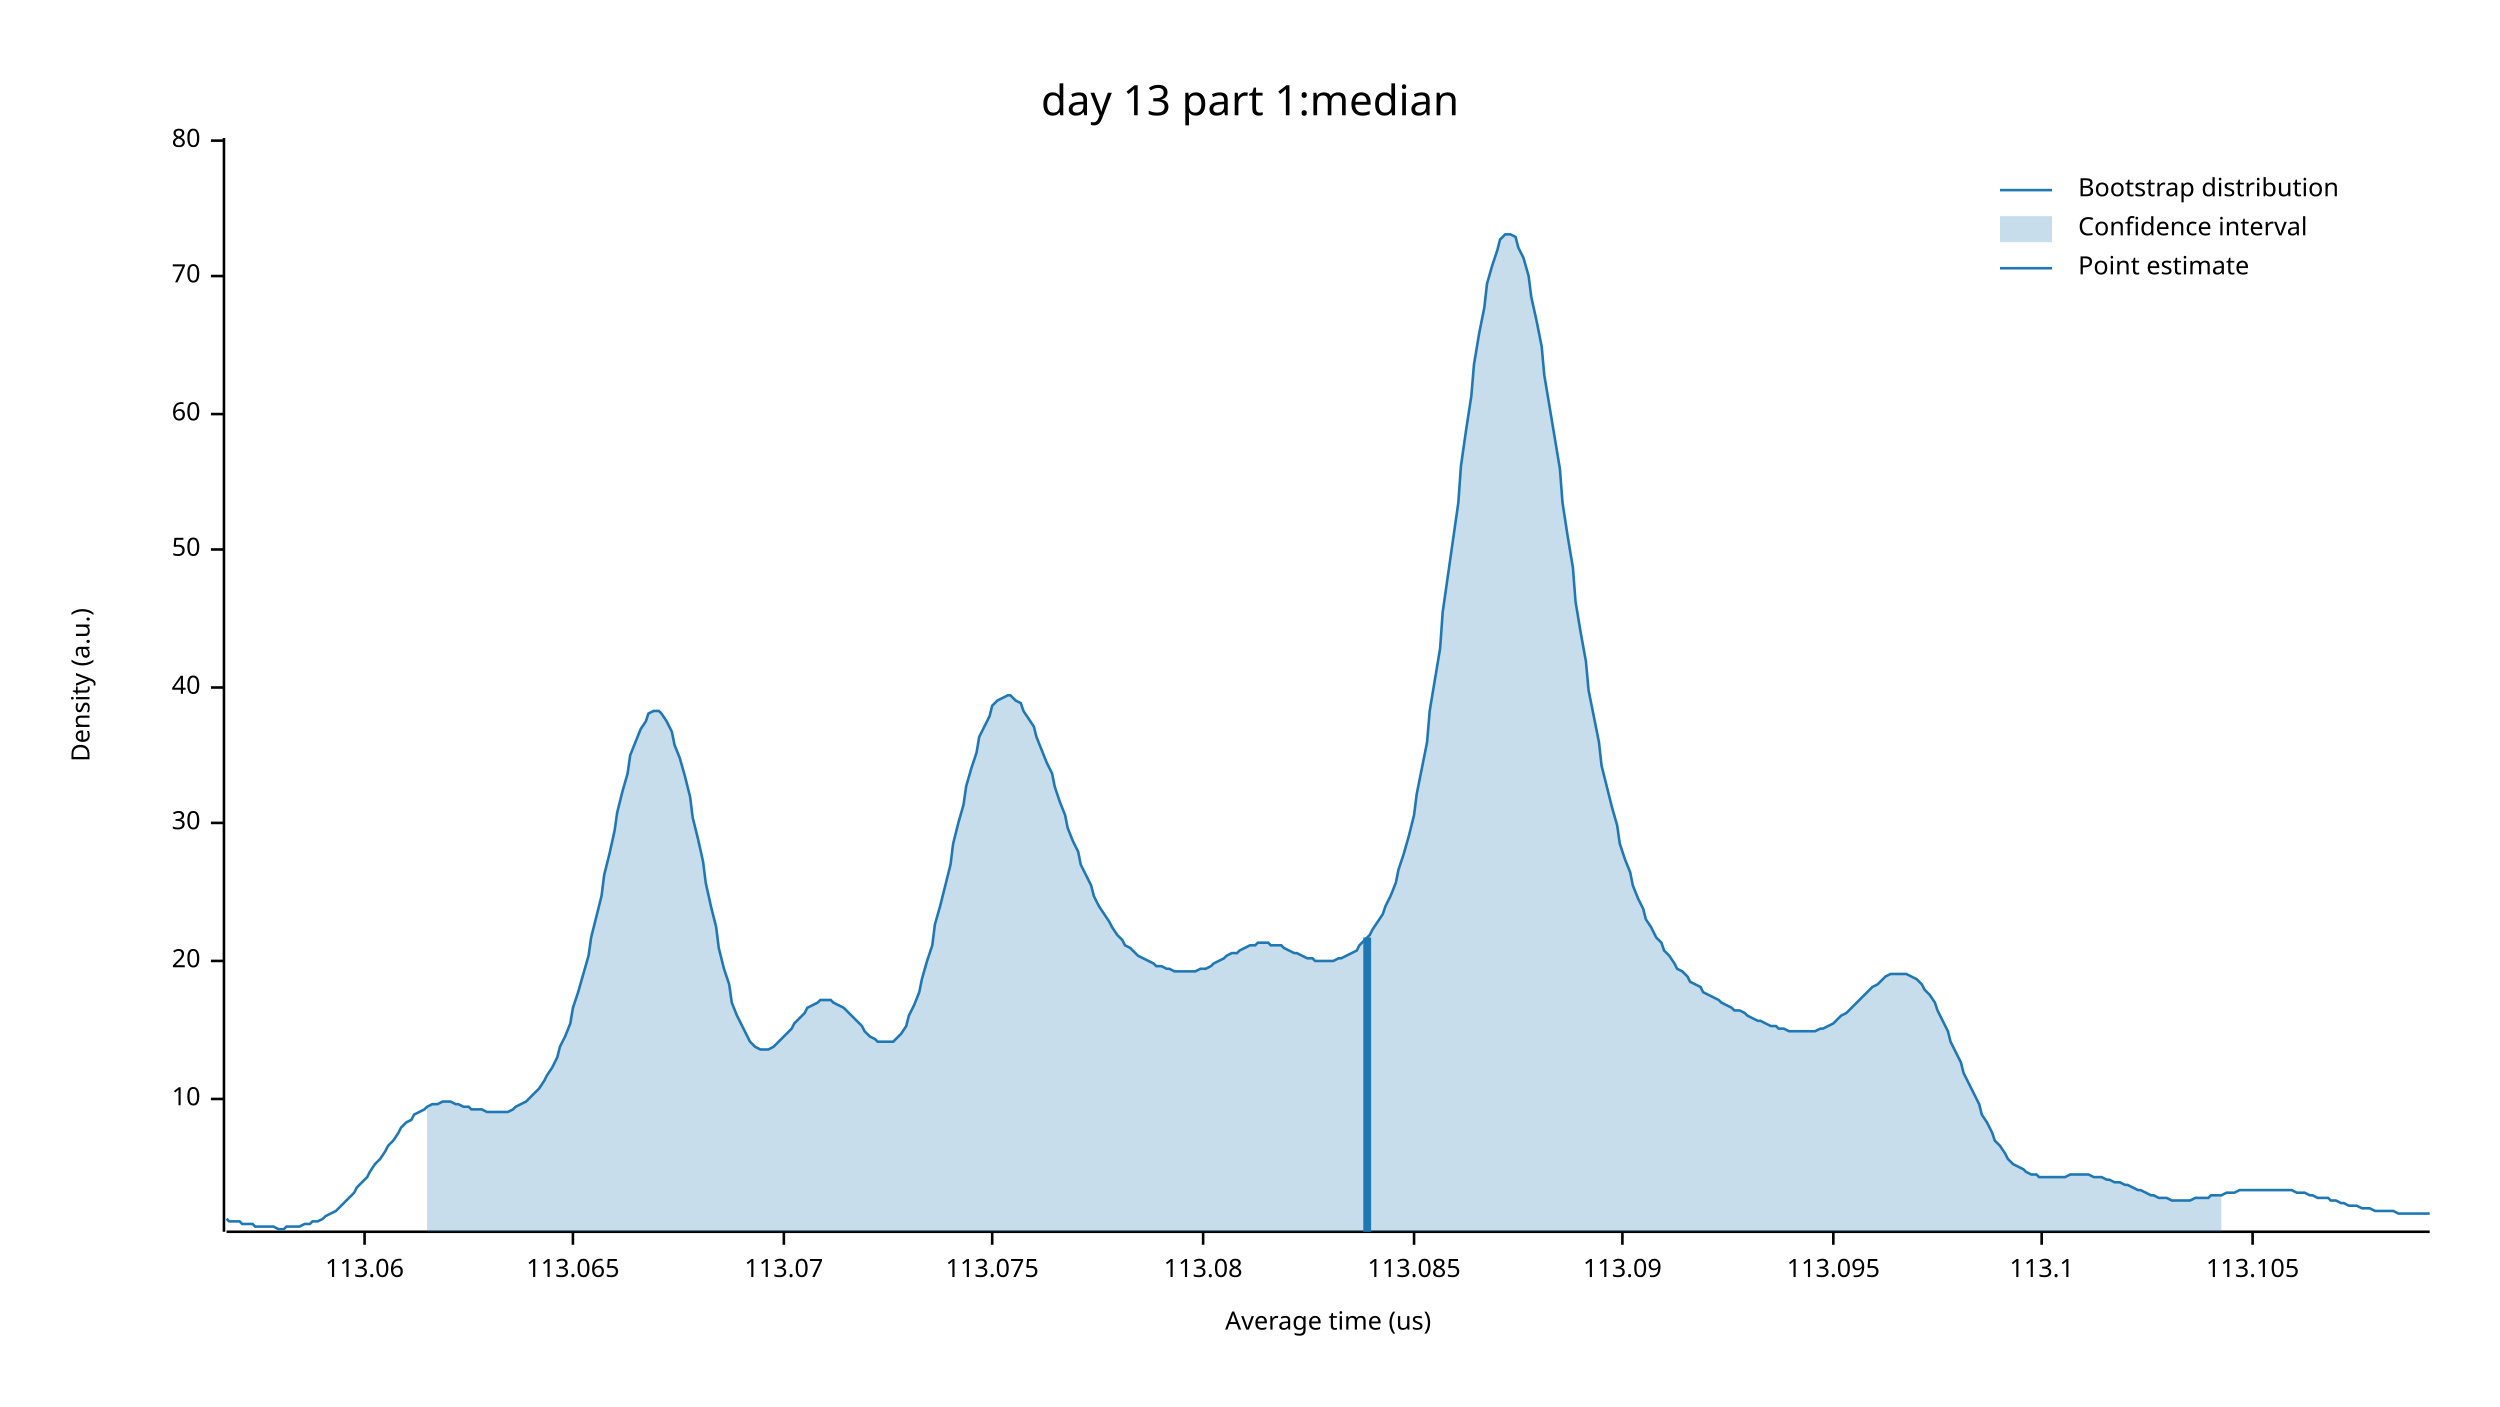
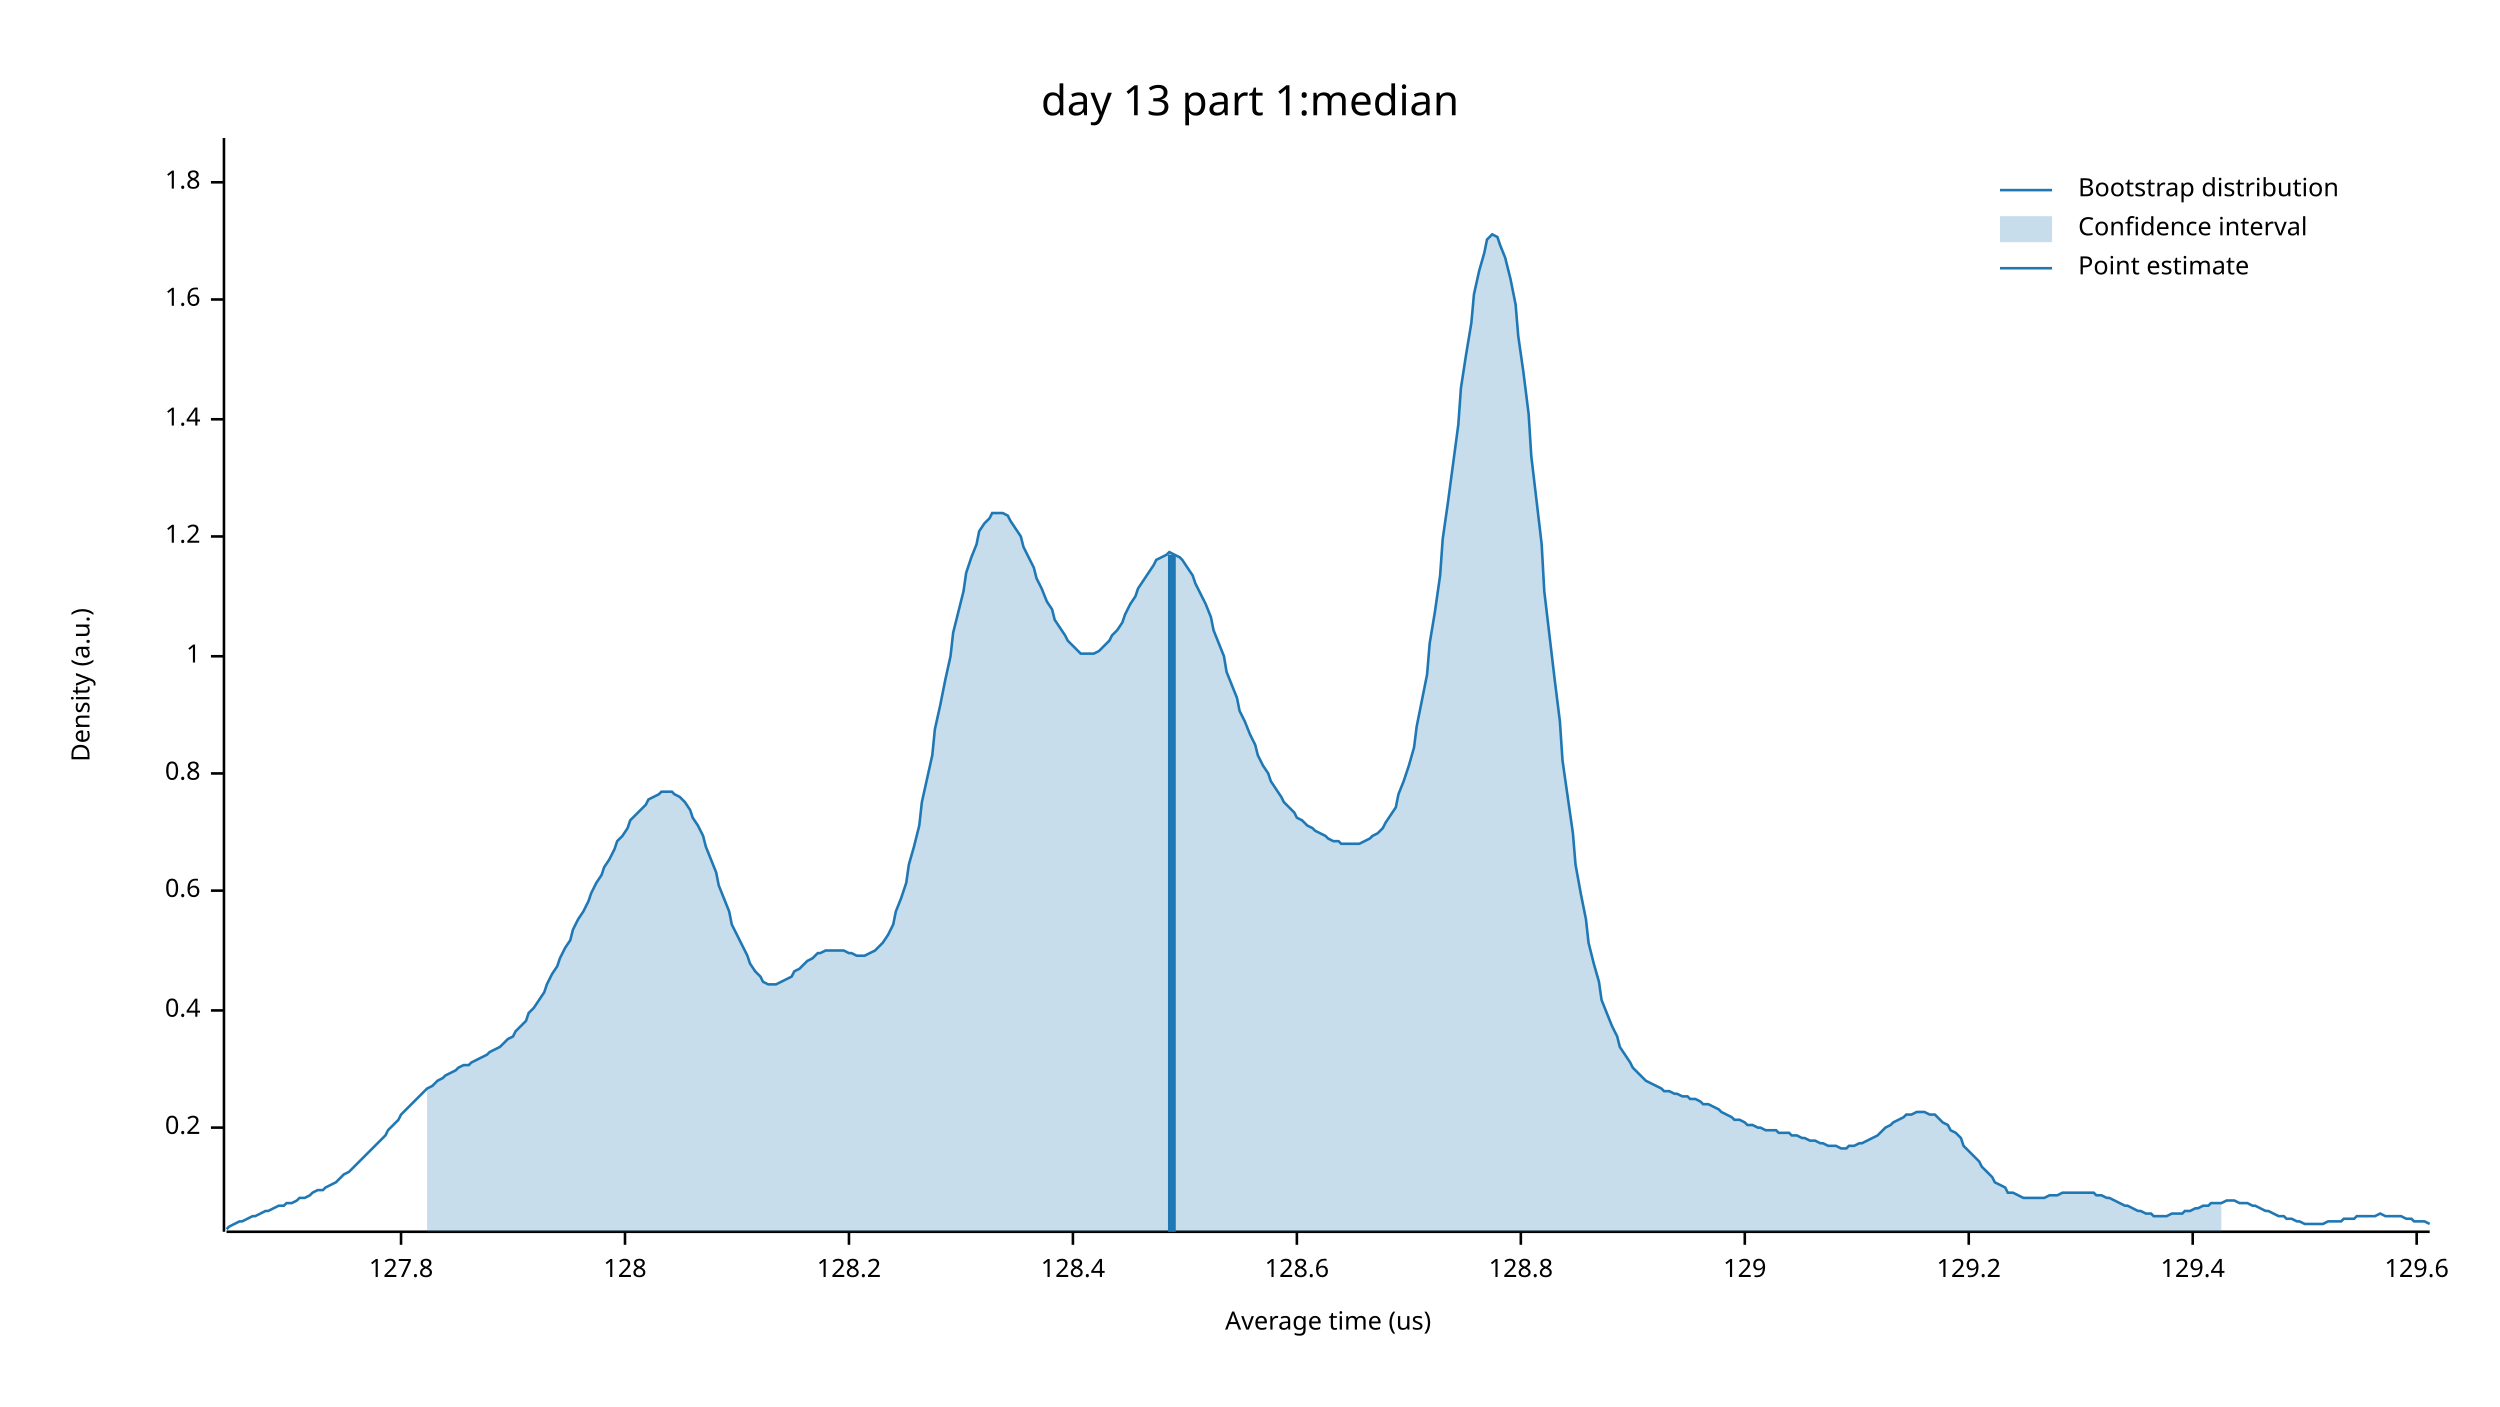
<svg xmlns="http://www.w3.org/2000/svg" width="960" height="540" viewBox="0 0 960 540">
  <text x="480" y="32" dy="0.76em" text-anchor="middle" font-family="sans-serif" font-size="16.129" opacity="1" fill="#000000">
day 13 part 1:median
</text>
  <text x="27" y="263" dy="0.76em" text-anchor="middle" font-family="sans-serif" font-size="9.677" opacity="1" fill="#000000" transform="rotate(270, 27, 263)">
Density (a.u.)
</text>
  <text x="510" y="513" dy="-0.5ex" text-anchor="middle" font-family="sans-serif" font-size="9.677" opacity="1" fill="#000000">
Average time (us)
</text>
  <polyline fill="none" opacity="1" stroke="#000000" stroke-width="1" points="86,53 86,473 " />
-   <text x="77" y="422" dy="0.5ex" text-anchor="end" font-family="sans-serif" font-size="9.677" opacity="1" fill="#000000">
- 10
+   <text x="77" y="433" dy="0.5ex" text-anchor="end" font-family="sans-serif" font-size="9.677" opacity="1" fill="#000000">
+ 0.2
</text>
-   <polyline fill="none" opacity="1" stroke="#000000" stroke-width="1" points="81,422 86,422 " />
-   <text x="77" y="369" dy="0.5ex" text-anchor="end" font-family="sans-serif" font-size="9.677" opacity="1" fill="#000000">
- 20
+   <polyline fill="none" opacity="1" stroke="#000000" stroke-width="1" points="81,433 86,433 " />
+   <text x="77" y="388" dy="0.5ex" text-anchor="end" font-family="sans-serif" font-size="9.677" opacity="1" fill="#000000">
+ 0.4
</text>
-   <polyline fill="none" opacity="1" stroke="#000000" stroke-width="1" points="81,369 86,369 " />
-   <text x="77" y="316" dy="0.5ex" text-anchor="end" font-family="sans-serif" font-size="9.677" opacity="1" fill="#000000">
- 30
+   <polyline fill="none" opacity="1" stroke="#000000" stroke-width="1" points="81,388 86,388 " />
+   <text x="77" y="342" dy="0.5ex" text-anchor="end" font-family="sans-serif" font-size="9.677" opacity="1" fill="#000000">
+ 0.6
</text>
-   <polyline fill="none" opacity="1" stroke="#000000" stroke-width="1" points="81,316 86,316 " />
-   <text x="77" y="264" dy="0.5ex" text-anchor="end" font-family="sans-serif" font-size="9.677" opacity="1" fill="#000000">
- 40
+   <polyline fill="none" opacity="1" stroke="#000000" stroke-width="1" points="81,342 86,342 " />
+   <text x="77" y="297" dy="0.5ex" text-anchor="end" font-family="sans-serif" font-size="9.677" opacity="1" fill="#000000">
+ 0.8
</text>
-   <polyline fill="none" opacity="1" stroke="#000000" stroke-width="1" points="81,264 86,264 " />
-   <text x="77" y="211" dy="0.5ex" text-anchor="end" font-family="sans-serif" font-size="9.677" opacity="1" fill="#000000">
- 50
+   <polyline fill="none" opacity="1" stroke="#000000" stroke-width="1" points="81,297 86,297 " />
+   <text x="77" y="252" dy="0.5ex" text-anchor="end" font-family="sans-serif" font-size="9.677" opacity="1" fill="#000000">
+ 1
</text>
-   <polyline fill="none" opacity="1" stroke="#000000" stroke-width="1" points="81,211 86,211 " />
-   <text x="77" y="159" dy="0.5ex" text-anchor="end" font-family="sans-serif" font-size="9.677" opacity="1" fill="#000000">
- 60
+   <polyline fill="none" opacity="1" stroke="#000000" stroke-width="1" points="81,252 86,252 " />
+   <text x="77" y="206" dy="0.5ex" text-anchor="end" font-family="sans-serif" font-size="9.677" opacity="1" fill="#000000">
+ 1.2
</text>
-   <polyline fill="none" opacity="1" stroke="#000000" stroke-width="1" points="81,159 86,159 " />
-   <text x="77" y="106" dy="0.5ex" text-anchor="end" font-family="sans-serif" font-size="9.677" opacity="1" fill="#000000">
- 70
+   <polyline fill="none" opacity="1" stroke="#000000" stroke-width="1" points="81,206 86,206 " />
+   <text x="77" y="161" dy="0.5ex" text-anchor="end" font-family="sans-serif" font-size="9.677" opacity="1" fill="#000000">
+ 1.4
</text>
-   <polyline fill="none" opacity="1" stroke="#000000" stroke-width="1" points="81,106 86,106 " />
-   <text x="77" y="54" dy="0.5ex" text-anchor="end" font-family="sans-serif" font-size="9.677" opacity="1" fill="#000000">
- 80
+   <polyline fill="none" opacity="1" stroke="#000000" stroke-width="1" points="81,161 86,161 " />
+   <text x="77" y="115" dy="0.5ex" text-anchor="end" font-family="sans-serif" font-size="9.677" opacity="1" fill="#000000">
+ 1.6
</text>
-   <polyline fill="none" opacity="1" stroke="#000000" stroke-width="1" points="81,54 86,54 " />
+   <polyline fill="none" opacity="1" stroke="#000000" stroke-width="1" points="81,115 86,115 " />
+   <text x="77" y="70" dy="0.5ex" text-anchor="end" font-family="sans-serif" font-size="9.677" opacity="1" fill="#000000">
+ 1.8
+ </text>
+   <polyline fill="none" opacity="1" stroke="#000000" stroke-width="1" points="81,70 86,70 " />
  <polyline fill="none" opacity="1" stroke="#000000" stroke-width="1" points="87,473 933,473 " />
-   <text x="140" y="483" dy="0.76em" text-anchor="middle" font-family="sans-serif" font-size="9.677" opacity="1" fill="#000000">
- 113.06
+   <text x="154" y="483" dy="0.76em" text-anchor="middle" font-family="sans-serif" font-size="9.677" opacity="1" fill="#000000">
+ 127.8
</text>
-   <polyline fill="none" opacity="1" stroke="#000000" stroke-width="1" points="140,473 140,478 " />
-   <text x="220" y="483" dy="0.76em" text-anchor="middle" font-family="sans-serif" font-size="9.677" opacity="1" fill="#000000">
- 113.065
+   <polyline fill="none" opacity="1" stroke="#000000" stroke-width="1" points="154,473 154,478 " />
+   <text x="240" y="483" dy="0.76em" text-anchor="middle" font-family="sans-serif" font-size="9.677" opacity="1" fill="#000000">
+ 128
</text>
-   <polyline fill="none" opacity="1" stroke="#000000" stroke-width="1" points="220,473 220,478 " />
-   <text x="301" y="483" dy="0.76em" text-anchor="middle" font-family="sans-serif" font-size="9.677" opacity="1" fill="#000000">
- 113.07
+   <polyline fill="none" opacity="1" stroke="#000000" stroke-width="1" points="240,473 240,478 " />
+   <text x="326" y="483" dy="0.76em" text-anchor="middle" font-family="sans-serif" font-size="9.677" opacity="1" fill="#000000">
+ 128.2
</text>
-   <polyline fill="none" opacity="1" stroke="#000000" stroke-width="1" points="301,473 301,478 " />
-   <text x="381" y="483" dy="0.76em" text-anchor="middle" font-family="sans-serif" font-size="9.677" opacity="1" fill="#000000">
- 113.075
+   <polyline fill="none" opacity="1" stroke="#000000" stroke-width="1" points="326,473 326,478 " />
+   <text x="412" y="483" dy="0.76em" text-anchor="middle" font-family="sans-serif" font-size="9.677" opacity="1" fill="#000000">
+ 128.4
</text>
-   <polyline fill="none" opacity="1" stroke="#000000" stroke-width="1" points="381,473 381,478 " />
-   <text x="462" y="483" dy="0.76em" text-anchor="middle" font-family="sans-serif" font-size="9.677" opacity="1" fill="#000000">
- 113.08
+   <polyline fill="none" opacity="1" stroke="#000000" stroke-width="1" points="412,473 412,478 " />
+   <text x="498" y="483" dy="0.76em" text-anchor="middle" font-family="sans-serif" font-size="9.677" opacity="1" fill="#000000">
+ 128.6
</text>
-   <polyline fill="none" opacity="1" stroke="#000000" stroke-width="1" points="462,473 462,478 " />
-   <text x="543" y="483" dy="0.76em" text-anchor="middle" font-family="sans-serif" font-size="9.677" opacity="1" fill="#000000">
- 113.085
+   <polyline fill="none" opacity="1" stroke="#000000" stroke-width="1" points="498,473 498,478 " />
+   <text x="584" y="483" dy="0.76em" text-anchor="middle" font-family="sans-serif" font-size="9.677" opacity="1" fill="#000000">
+ 128.8
</text>
-   <polyline fill="none" opacity="1" stroke="#000000" stroke-width="1" points="543,473 543,478 " />
-   <text x="623" y="483" dy="0.76em" text-anchor="middle" font-family="sans-serif" font-size="9.677" opacity="1" fill="#000000">
- 113.09
+   <polyline fill="none" opacity="1" stroke="#000000" stroke-width="1" points="584,473 584,478 " />
+   <text x="670" y="483" dy="0.76em" text-anchor="middle" font-family="sans-serif" font-size="9.677" opacity="1" fill="#000000">
+ 129
</text>
-   <polyline fill="none" opacity="1" stroke="#000000" stroke-width="1" points="623,473 623,478 " />
-   <text x="704" y="483" dy="0.76em" text-anchor="middle" font-family="sans-serif" font-size="9.677" opacity="1" fill="#000000">
- 113.095
+   <polyline fill="none" opacity="1" stroke="#000000" stroke-width="1" points="670,473 670,478 " />
+   <text x="756" y="483" dy="0.76em" text-anchor="middle" font-family="sans-serif" font-size="9.677" opacity="1" fill="#000000">
+ 129.2
</text>
-   <polyline fill="none" opacity="1" stroke="#000000" stroke-width="1" points="704,473 704,478 " />
-   <text x="784" y="483" dy="0.76em" text-anchor="middle" font-family="sans-serif" font-size="9.677" opacity="1" fill="#000000">
- 113.1
+   <polyline fill="none" opacity="1" stroke="#000000" stroke-width="1" points="756,473 756,478 " />
+   <text x="842" y="483" dy="0.76em" text-anchor="middle" font-family="sans-serif" font-size="9.677" opacity="1" fill="#000000">
+ 129.4
</text>
-   <polyline fill="none" opacity="1" stroke="#000000" stroke-width="1" points="784,473 784,478 " />
-   <text x="865" y="483" dy="0.76em" text-anchor="middle" font-family="sans-serif" font-size="9.677" opacity="1" fill="#000000">
- 113.105
+   <polyline fill="none" opacity="1" stroke="#000000" stroke-width="1" points="842,473 842,478 " />
+   <text x="928" y="483" dy="0.76em" text-anchor="middle" font-family="sans-serif" font-size="9.677" opacity="1" fill="#000000">
+ 129.6
</text>
-   <polyline fill="none" opacity="1" stroke="#000000" stroke-width="1" points="865,473 865,478 " />
-   <polyline fill="none" opacity="1" stroke="#1F78B4" stroke-width="1" points="87,468 88,469 90,469 92,469 93,470 95,470 97,470 98,471 100,471 102,471 103,471 105,471 107,472 109,472 110,471 112,471 114,471 115,471 117,470 119,470 120,469 122,469 124,468 125,467 127,466 129,465 131,463 132,462 134,460 136,458 137,456 139,454 141,452 142,450 144,447 146,445 148,442 149,440 151,438 153,435 154,433 156,431 158,430 159,428 161,427 163,426 164,425 166,424 168,424 170,423 171,423 173,423 175,424 176,424 178,425 180,425 181,426 183,426 185,426 187,427 188,427 190,427 192,427 193,427 195,427 197,426 198,425 200,424 202,423 203,422 205,420 207,418 209,415 210,413 212,410 214,406 215,402 217,398 219,393 220,387 222,381 224,374 226,367 227,360 229,352 231,344 232,336 234,328 236,319 237,312 239,304 241,297 242,290 244,285 246,280 248,277 249,274 251,273 253,273 254,274 256,277 258,281 259,286 261,291 263,298 265,306 266,314 268,322 270,331 271,339 273,348 275,356 276,364 278,372 280,378 281,385 283,390 285,394 287,398 288,400 290,402 292,403 293,403 295,403 297,402 298,401 300,399 302,397 304,395 305,393 307,391 309,389 310,387 312,386 314,385 315,384 317,384 319,384 320,385 322,386 324,387 326,389 327,390 329,392 331,394 332,396 334,398 336,399 337,400 339,400 341,400 343,400 344,399 346,397 348,394 349,390 351,386 353,381 354,376 356,369 358,363 359,355 361,348 363,340 365,332 366,324 368,316 370,309 371,302 373,295 375,289 376,283 378,279 380,275 381,271 383,269 385,268 387,267 388,267 390,269 392,270 393,273 395,276 397,279 398,283 400,288 402,293 404,297 405,302 407,308 409,313 410,318 412,323 414,327 415,332 417,336 419,340 420,344 422,348 424,351 426,354 427,356 429,359 431,361 432,363 434,364 436,366 437,367 439,368 441,369 443,370 444,371 446,371 448,372 449,372 451,373 453,373 454,373 456,373 458,373 459,373 461,372 463,372 465,371 466,370 468,369 470,368 471,367 473,366 475,366 476,365 478,364 480,363 482,363 483,362 485,362 487,362 488,363 490,363 492,363 493,364 495,365 497,366 498,366 500,367 502,368 504,368 505,369 507,369 509,369 510,369 512,369 514,368 515,368 517,367 519,366 521,365 522,363 524,361 526,359 527,357 529,354 531,351 532,348 534,344 536,339 537,334 539,328 541,321 543,313 544,305 546,295 548,285 549,273 551,261 553,249 554,235 556,221 558,207 560,193 561,179 563,165 565,152 566,140 568,128 570,118 571,109 573,102 575,96 576,92 578,90 580,90 582,91 583,95 585,99 587,106 588,114 590,123 592,133 593,144 595,156 597,168 599,180 600,193 602,206 604,218 605,231 607,243 609,254 610,265 612,275 614,285 615,294 617,302 619,310 621,317 622,324 624,330 626,335 627,340 629,345 631,349 632,353 634,356 636,360 638,362 639,365 641,367 643,370 644,372 646,373 648,375 649,377 651,378 653,379 654,381 656,382 658,383 660,384 661,385 663,386 665,387 666,388 668,388 670,389 671,390 673,391 675,392 676,392 678,393 680,394 682,394 683,395 685,395 687,396 688,396 690,396 692,396 693,396 695,396 697,396 699,395 700,395 702,394 704,393 705,392 707,390 709,389 710,388 712,386 714,384 715,383 717,381 719,379 721,378 722,377 724,375 726,374 727,374 729,374 731,374 732,374 734,375 736,376 738,378 739,380 741,382 743,385 744,388 746,392 748,396 749,400 751,404 753,408 754,412 756,416 758,420 760,424 761,428 763,431 765,435 766,438 768,440 770,443 771,445 773,447 775,448 777,449 778,450 780,451 782,451 783,452 785,452 787,452 788,452 790,452 792,452 793,452 795,451 797,451 799,451 800,451 802,451 804,452 805,452 807,452 809,453 810,453 812,454 814,454 816,455 817,455 819,456 821,457 822,457 824,458 826,459 827,459 829,460 831,460 832,460 834,461 836,461 838,461 839,461 841,461 843,460 844,460 846,460 848,460 849,459 851,459 853,459 855,458 856,458 858,458 860,457 861,457 863,457 865,457 866,457 868,457 870,457 871,457 873,457 875,457 877,457 878,457 880,457 882,458 883,458 885,458 887,459 888,459 890,460 892,460 894,460 895,461 897,461 899,462 900,462 902,463 904,463 905,463 907,464 909,464 910,464 912,465 914,465 916,465 917,465 919,465 921,466 922,466 924,466 926,466 927,466 929,466 931,466 933,466 " />
-   <polygon opacity="0.25" fill="#1F78B4" points="164,425 166,424 168,424 170,423 171,423 173,423 175,424 176,424 178,425 180,425 181,426 183,426 185,426 187,427 188,427 190,427 192,427 193,427 195,427 197,426 198,425 200,424 202,423 203,422 205,420 207,418 209,415 210,413 212,410 214,406 215,402 217,398 219,393 220,387 222,381 224,374 226,367 227,360 229,352 231,344 232,336 234,328 236,319 237,312 239,304 241,297 242,290 244,285 246,280 248,277 249,274 251,273 253,273 254,274 256,277 258,281 259,286 261,291 263,298 265,306 266,314 268,322 270,331 271,339 273,348 275,356 276,364 278,372 280,378 281,385 283,390 285,394 287,398 288,400 290,402 292,403 293,403 295,403 297,402 298,401 300,399 302,397 304,395 305,393 307,391 309,389 310,387 312,386 314,385 315,384 317,384 319,384 320,385 322,386 324,387 326,389 327,390 329,392 331,394 332,396 334,398 336,399 337,400 339,400 341,400 343,400 344,399 346,397 348,394 349,390 351,386 353,381 354,376 356,369 358,363 359,355 361,348 363,340 365,332 366,324 368,316 370,309 371,302 373,295 375,289 376,283 378,279 380,275 381,271 383,269 385,268 387,267 388,267 390,269 392,270 393,273 395,276 397,279 398,283 400,288 402,293 404,297 405,302 407,308 409,313 410,318 412,323 414,327 415,332 417,336 419,340 420,344 422,348 424,351 426,354 427,356 429,359 431,361 432,363 434,364 436,366 437,367 439,368 441,369 443,370 444,371 446,371 448,372 449,372 451,373 453,373 454,373 456,373 458,373 459,373 461,372 463,372 465,371 466,370 468,369 470,368 471,367 473,366 475,366 476,365 478,364 480,363 482,363 483,362 485,362 487,362 488,363 490,363 492,363 493,364 495,365 497,366 498,366 500,367 502,368 504,368 505,369 507,369 509,369 510,369 512,369 514,368 515,368 517,367 519,366 521,365 522,363 524,361 526,359 527,357 529,354 531,351 532,348 534,344 536,339 537,334 539,328 541,321 543,313 544,305 546,295 548,285 549,273 551,261 553,249 554,235 556,221 558,207 560,193 561,179 563,165 565,152 566,140 568,128 570,118 571,109 573,102 575,96 576,92 578,90 580,90 582,91 583,95 585,99 587,106 588,114 590,123 592,133 593,144 595,156 597,168 599,180 600,193 602,206 604,218 605,231 607,243 609,254 610,265 612,275 614,285 615,294 617,302 619,310 621,317 622,324 624,330 626,335 627,340 629,345 631,349 632,353 634,356 636,360 638,362 639,365 641,367 643,370 644,372 646,373 648,375 649,377 651,378 653,379 654,381 656,382 658,383 660,384 661,385 663,386 665,387 666,388 668,388 670,389 671,390 673,391 675,392 676,392 678,393 680,394 682,394 683,395 685,395 687,396 688,396 690,396 692,396 693,396 695,396 697,396 699,395 700,395 702,394 704,393 705,392 707,390 709,389 710,388 712,386 714,384 715,383 717,381 719,379 721,378 722,377 724,375 726,374 727,374 729,374 731,374 732,374 734,375 736,376 738,378 739,380 741,382 743,385 744,388 746,392 748,396 749,400 751,404 753,408 754,412 756,416 758,420 760,424 761,428 763,431 765,435 766,438 768,440 770,443 771,445 773,447 775,448 777,449 778,450 780,451 782,451 783,452 785,452 787,452 788,452 790,452 792,452 793,452 795,451 797,451 799,451 800,451 802,451 804,452 805,452 807,452 809,453 810,453 812,454 814,454 816,455 817,455 819,456 821,457 822,457 824,458 826,459 827,459 829,460 831,460 832,460 834,461 836,461 838,461 839,461 841,461 843,460 844,460 846,460 848,460 849,459 851,459 853,459 853,473 164,473 " />
-   <polyline fill="none" opacity="1" stroke="#1F78B4" stroke-width="3" points="525,473 525,360 " />
+   <polyline fill="none" opacity="1" stroke="#000000" stroke-width="1" points="928,473 928,478 " />
+   <polyline fill="none" opacity="1" stroke="#1F78B4" stroke-width="1" points="87,472 88,471 90,470 92,469 93,469 95,468 97,467 98,467 100,466 102,465 103,465 105,464 107,463 109,463 110,462 112,462 114,461 115,460 117,460 119,459 120,458 122,457 124,457 125,456 127,455 129,454 131,452 132,451 134,450 136,448 137,447 139,445 141,443 142,442 144,440 146,438 148,436 149,434 151,432 153,430 154,428 156,426 158,424 159,423 161,421 163,419 164,418 166,417 168,415 170,414 171,413 173,412 175,411 176,410 178,409 180,409 181,408 183,407 185,406 187,405 188,404 190,403 192,402 193,401 195,399 197,398 198,396 200,394 202,392 203,389 205,387 207,384 209,381 210,378 212,374 214,371 215,368 217,364 219,361 220,357 222,353 224,350 226,346 227,343 229,339 231,336 232,333 234,330 236,326 237,323 239,321 241,318 242,315 244,313 246,311 248,309 249,307 251,306 253,305 254,304 256,304 258,304 259,305 261,306 263,308 265,311 266,314 268,317 270,321 271,325 273,330 275,335 276,340 278,345 280,350 281,355 283,359 285,363 287,367 288,370 290,373 292,375 293,377 295,378 297,378 298,378 300,377 302,376 304,375 305,373 307,372 309,370 310,369 312,368 314,366 315,366 317,365 319,365 320,365 322,365 324,365 326,366 327,366 329,367 331,367 332,367 334,366 336,365 337,364 339,362 341,359 343,355 344,350 346,345 348,339 349,332 351,325 353,317 354,308 356,299 358,290 359,280 361,271 363,261 365,252 366,243 368,235 370,227 371,220 373,214 375,209 376,204 378,201 380,199 381,197 383,197 385,197 387,198 388,200 390,203 392,206 393,210 395,214 397,218 398,222 400,226 402,231 404,234 405,238 407,241 409,244 410,246 412,248 414,250 415,251 417,251 419,251 420,251 422,250 424,248 426,246 427,244 429,242 431,239 432,236 434,232 436,229 437,226 439,223 441,220 443,217 444,215 446,214 448,213 449,212 451,213 453,214 454,215 456,218 458,221 459,224 461,228 463,232 465,237 466,242 468,247 470,252 471,258 473,263 475,268 476,273 478,277 480,282 482,286 483,290 485,294 487,297 488,300 490,303 492,306 493,308 495,310 497,312 498,314 500,315 502,317 504,318 505,319 507,320 509,321 510,322 512,323 514,323 515,324 517,324 519,324 521,324 522,324 524,323 526,322 527,321 529,320 531,318 532,316 534,313 536,310 537,305 539,300 541,294 543,287 544,279 546,269 548,259 549,247 551,235 553,221 554,207 556,193 558,178 560,163 561,149 563,136 565,124 566,113 568,104 570,97 571,92 573,90 575,91 576,94 578,99 580,107 582,117 583,129 585,143 587,159 588,175 590,192 592,209 593,227 595,244 597,261 599,277 600,292 602,306 604,320 605,332 607,343 609,353 610,362 612,370 614,377 615,384 617,389 619,394 621,398 622,402 624,405 626,408 627,410 629,412 631,414 632,415 634,416 636,417 638,418 639,419 641,419 643,420 644,420 646,421 648,421 649,422 651,422 653,423 654,424 656,424 658,425 660,426 661,427 663,428 665,429 666,430 668,430 670,431 671,432 673,432 675,433 676,433 678,434 680,434 682,434 683,435 685,435 687,435 688,436 690,436 692,437 693,437 695,438 697,438 699,439 700,439 702,440 704,440 705,440 707,441 709,441 710,440 712,440 714,439 715,439 717,438 719,437 721,436 722,435 724,433 726,432 727,431 729,430 731,429 732,428 734,428 736,427 738,427 739,427 741,428 743,428 744,429 746,431 748,432 749,434 751,435 753,437 754,440 756,442 758,444 760,446 761,448 763,450 765,452 766,454 768,455 770,456 771,458 773,458 775,459 777,460 778,460 780,460 782,460 783,460 785,460 787,459 788,459 790,459 792,458 793,458 795,458 797,458 799,458 800,458 802,458 804,458 805,459 807,459 809,460 810,460 812,461 814,462 816,463 817,463 819,464 821,465 822,465 824,466 826,466 827,467 829,467 831,467 832,467 834,466 836,466 838,466 839,465 841,465 843,464 844,464 846,463 848,463 849,462 851,462 853,462 855,461 856,461 858,461 860,462 861,462 863,462 865,463 866,463 868,464 870,465 871,465 873,466 875,467 877,467 878,468 880,468 882,469 883,469 885,470 887,470 888,470 890,470 892,470 894,469 895,469 897,469 899,469 900,468 902,468 904,468 905,467 907,467 909,467 910,467 912,467 914,466 916,467 917,467 919,467 921,467 922,467 924,468 926,468 927,469 929,469 931,469 933,470 " />
+   <polygon opacity="0.25" fill="#1F78B4" points="164,418 166,417 168,415 170,414 171,413 173,412 175,411 176,410 178,409 180,409 181,408 183,407 185,406 187,405 188,404 190,403 192,402 193,401 195,399 197,398 198,396 200,394 202,392 203,389 205,387 207,384 209,381 210,378 212,374 214,371 215,368 217,364 219,361 220,357 222,353 224,350 226,346 227,343 229,339 231,336 232,333 234,330 236,326 237,323 239,321 241,318 242,315 244,313 246,311 248,309 249,307 251,306 253,305 254,304 256,304 258,304 259,305 261,306 263,308 265,311 266,314 268,317 270,321 271,325 273,330 275,335 276,340 278,345 280,350 281,355 283,359 285,363 287,367 288,370 290,373 292,375 293,377 295,378 297,378 298,378 300,377 302,376 304,375 305,373 307,372 309,370 310,369 312,368 314,366 315,366 317,365 319,365 320,365 322,365 324,365 326,366 327,366 329,367 331,367 332,367 334,366 336,365 337,364 339,362 341,359 343,355 344,350 346,345 348,339 349,332 351,325 353,317 354,308 356,299 358,290 359,280 361,271 363,261 365,252 366,243 368,235 370,227 371,220 373,214 375,209 376,204 378,201 380,199 381,197 383,197 385,197 387,198 388,200 390,203 392,206 393,210 395,214 397,218 398,222 400,226 402,231 404,234 405,238 407,241 409,244 410,246 412,248 414,250 415,251 417,251 419,251 420,251 422,250 424,248 426,246 427,244 429,242 431,239 432,236 434,232 436,229 437,226 439,223 441,220 443,217 444,215 446,214 448,213 449,212 451,213 453,214 454,215 456,218 458,221 459,224 461,228 463,232 465,237 466,242 468,247 470,252 471,258 473,263 475,268 476,273 478,277 480,282 482,286 483,290 485,294 487,297 488,300 490,303 492,306 493,308 495,310 497,312 498,314 500,315 502,317 504,318 505,319 507,320 509,321 510,322 512,323 514,323 515,324 517,324 519,324 521,324 522,324 524,323 526,322 527,321 529,320 531,318 532,316 534,313 536,310 537,305 539,300 541,294 543,287 544,279 546,269 548,259 549,247 551,235 553,221 554,207 556,193 558,178 560,163 561,149 563,136 565,124 566,113 568,104 570,97 571,92 573,90 575,91 576,94 578,99 580,107 582,117 583,129 585,143 587,159 588,175 590,192 592,209 593,227 595,244 597,261 599,277 600,292 602,306 604,320 605,332 607,343 609,353 610,362 612,370 614,377 615,384 617,389 619,394 621,398 622,402 624,405 626,408 627,410 629,412 631,414 632,415 634,416 636,417 638,418 639,419 641,419 643,420 644,420 646,421 648,421 649,422 651,422 653,423 654,424 656,424 658,425 660,426 661,427 663,428 665,429 666,430 668,430 670,431 671,432 673,432 675,433 676,433 678,434 680,434 682,434 683,435 685,435 687,435 688,436 690,436 692,437 693,437 695,438 697,438 699,439 700,439 702,440 704,440 705,440 707,441 709,441 710,440 712,440 714,439 715,439 717,438 719,437 721,436 722,435 724,433 726,432 727,431 729,430 731,429 732,428 734,428 736,427 738,427 739,427 741,428 743,428 744,429 746,431 748,432 749,434 751,435 753,437 754,440 756,442 758,444 760,446 761,448 763,450 765,452 766,454 768,455 770,456 771,458 773,458 775,459 777,460 778,460 780,460 782,460 783,460 785,460 787,459 788,459 790,459 792,458 793,458 795,458 797,458 799,458 800,458 802,458 804,458 805,459 807,459 809,460 810,460 812,461 814,462 816,463 817,463 819,464 821,465 822,465 824,466 826,466 827,467 829,467 831,467 832,467 834,466 836,466 838,466 839,465 841,465 843,464 844,464 846,463 848,463 849,462 851,462 853,462 853,473 164,473 " />
+   <polyline fill="none" opacity="1" stroke="#1F78B4" stroke-width="3" points="450,473 450,213 " />
  <text x="798" y="68" dy="0.76em" text-anchor="start" font-family="sans-serif" font-size="9.677" opacity="1" fill="#000000">
Bootstrap distribution
</text>
  <text x="798" y="83" dy="0.76em" text-anchor="start" font-family="sans-serif" font-size="9.677" opacity="1" fill="#000000">
Confidence interval
</text>
  <text x="798" y="98" dy="0.76em" text-anchor="start" font-family="sans-serif" font-size="9.677" opacity="1" fill="#000000">
Point estimate
</text>
  <polyline fill="none" opacity="1" stroke="#1F78B4" stroke-width="1" points="768,73 788,73 " />
  <rect x="768" y="83" width="20" height="10" opacity="0.25" fill="#1F78B4" stroke="none" />
  <polyline fill="none" opacity="1" stroke="#1F78B4" stroke-width="1" points="768,103 788,103 " />
</svg>
